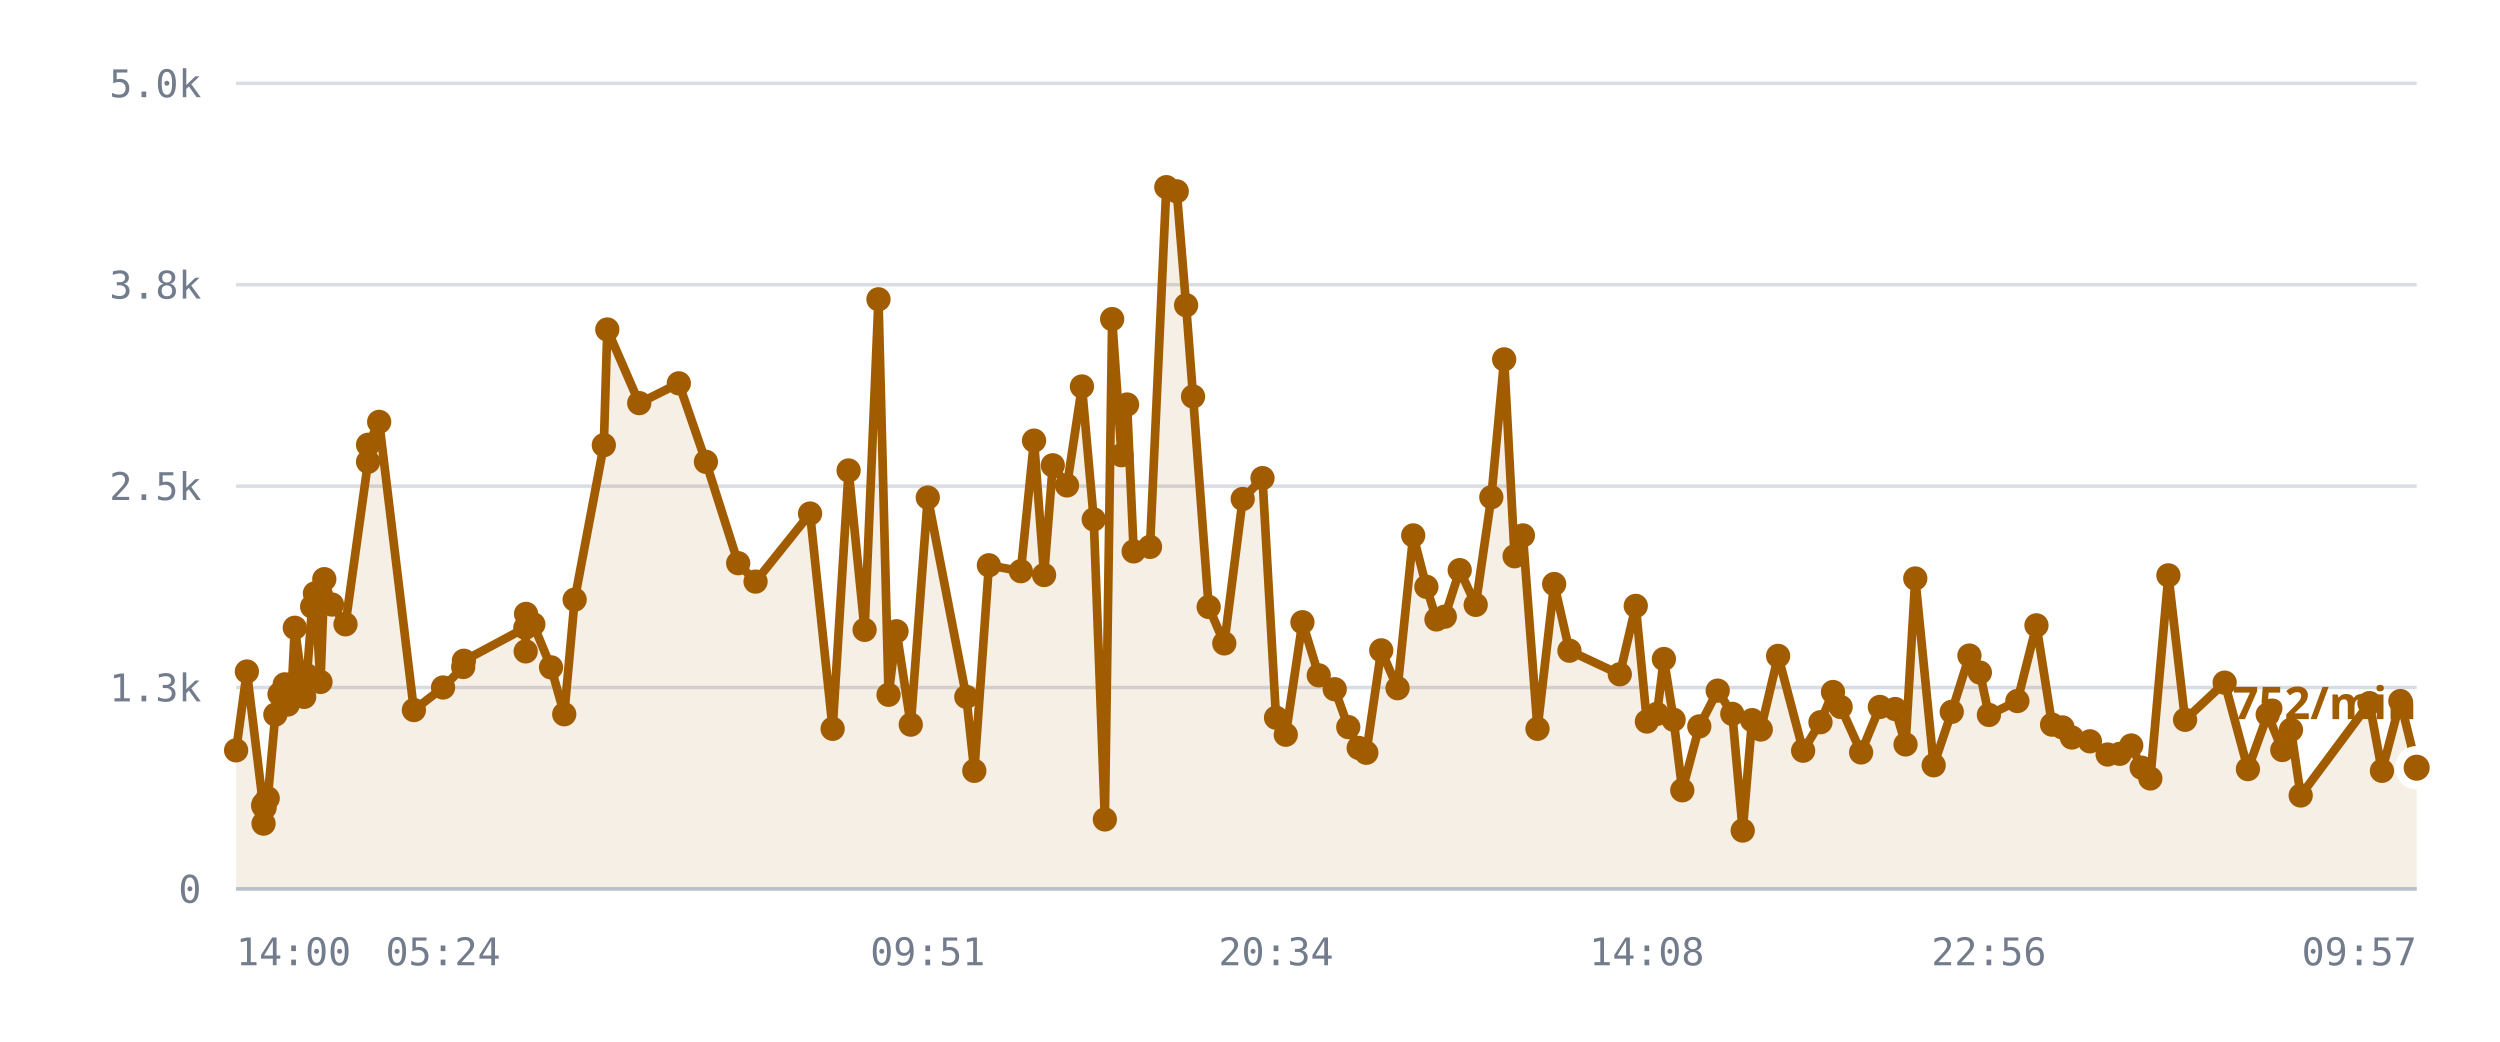
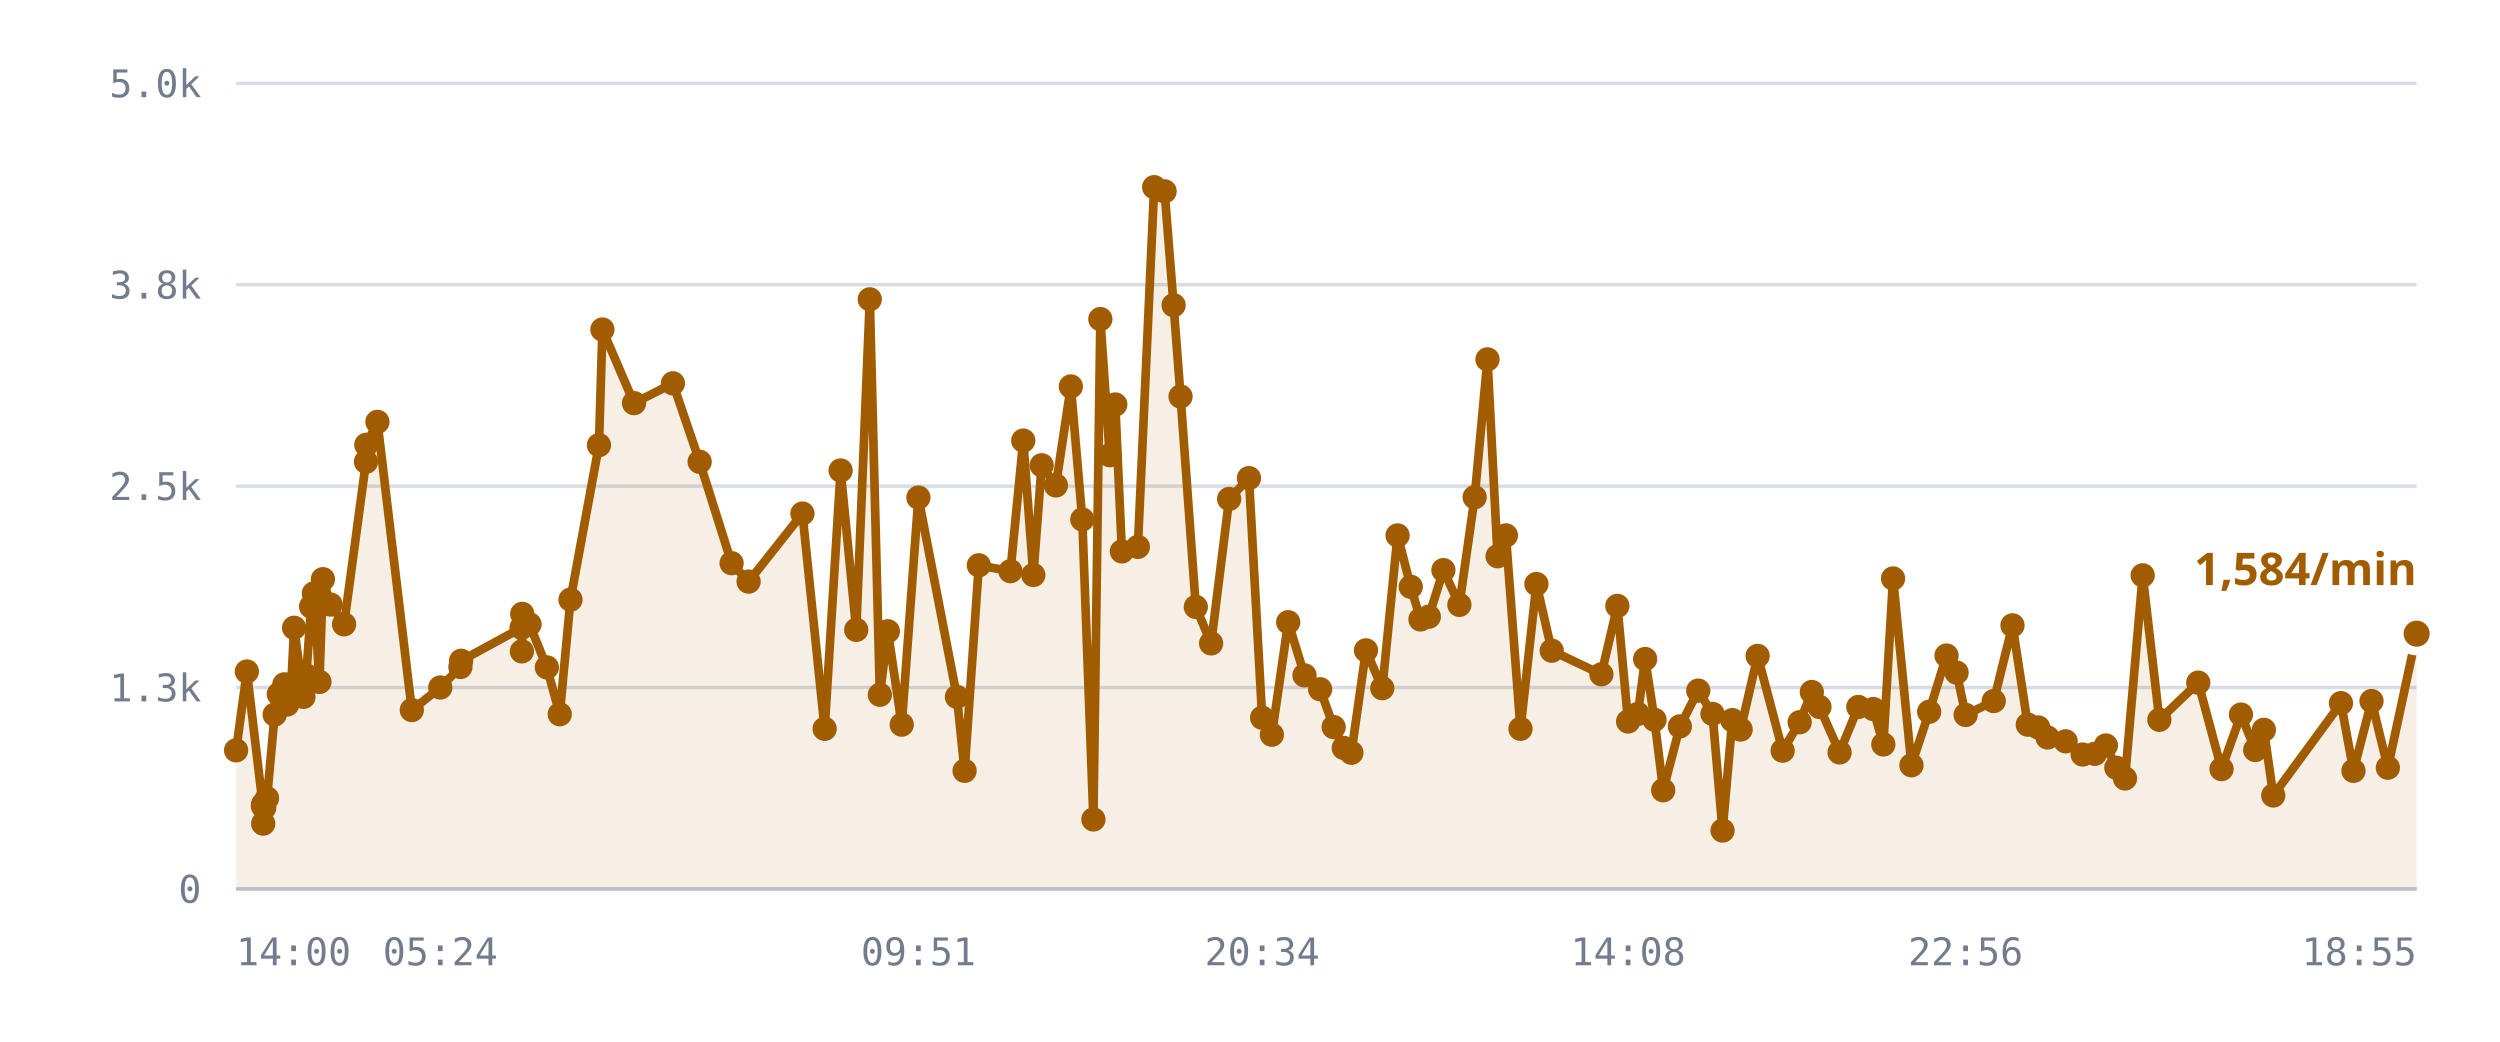
<svg xmlns="http://www.w3.org/2000/svg" viewBox="0 0 720 300" role="img" aria-label="/r/lobby messages per minute">
  <style>
    .grid      { stroke: var(--chart-grid, #d8dce4); stroke-width: 1; }
    .cap       { stroke: var(--chart-cap, #9a2b22); stroke-width: 1.5; stroke-dasharray: 5 4; }
    .cap-label { fill: var(--chart-cap, #9a2b22); font: 600 11px Archivo, system-ui, sans-serif; letter-spacing: .04em; }
    .tick      { fill: var(--chart-muted, #737c8c); font: 500 11px "IBM Plex Mono", ui-monospace, monospace; }
    .tick-y    { text-anchor: end; }
    .tick-x    { text-anchor: middle; }
    .series    { fill: none; stroke: var(--chart-line, #a25c00); stroke-width: 2.5; stroke-linejoin: round; stroke-linecap: round; }
    .fill      { fill: var(--chart-fill, rgba(162,92,0,.10)); stroke: none; }
    .dot       { fill: var(--chart-line, #a25c00); }
    .dot-last  { stroke: var(--chart-bg, #fff); stroke-width: 2.5; }
    .end-label { fill: var(--chart-line, #a25c00); font: 700 13px Archivo, system-ui, sans-serif; }
    .axis      { stroke: var(--chart-axis, #b9bfca); stroke-width: 1; }
  </style>
  <line x1="68" y1="256.0" x2="696" y2="256.0" class="grid" />
  <text x="58" y="260.0" class="tick tick-y">0</text>
  <line x1="68" y1="198.0" x2="696" y2="198.0" class="grid" />
  <text x="58" y="202.0" class="tick tick-y">1.3k</text>
  <line x1="68" y1="140.0" x2="696" y2="140.0" class="grid" />
  <text x="58" y="144.0" class="tick tick-y">2.5k</text>
  <line x1="68" y1="82.0" x2="696" y2="82.0" class="grid" />
  <text x="58" y="86.0" class="tick tick-y">3.8k</text>
  <line x1="68" y1="24.0" x2="696" y2="24.0" class="grid" />
  <text x="58" y="28.0" class="tick tick-y">5.0k</text>
-   <path d="M68.0,216.1 L71.1,193.4 L75.8,232.1 L75.9,237.2 L75.9,231.6 L76.2,232.6 L77.1,229.9 L79.3,205.8 L80.5,199.9 L82.0,197.1 L82.9,202.9 L84.1,197.0 L84.9,180.8 L87.6,200.7 L88.4,194.5 L89.9,174.7 L90.7,170.9 L92.3,196.4 L93.4,166.8 L95.6,174.1 L99.5,179.8 L106.0,133.0 L106.0,128.1 L109.2,121.5 L119.2,204.5 L127.6,198.0 L133.4,192.1 L133.6,190.3 L151.3,180.8 L151.4,187.6 L151.5,176.8 L153.6,179.8 L158.7,192.2 L162.5,205.7 L165.5,172.7 L173.9,128.2 L174.9,94.9 L184.1,116.1 L195.5,110.4 L203.3,133.0 L212.6,162.2 L217.6,167.5 L233.3,147.9 L239.8,209.9 L244.4,135.5 L249.0,181.4 L253.0,86.2 L255.9,200.1 L258.2,181.8 L262.3,208.7 L267.2,143.3 L278.3,200.7 L280.6,222.0 L284.8,162.8 L294.0,164.5 L297.8,126.9 L300.7,165.6 L303.2,134.0 L307.3,139.8 L311.6,111.3 L315.0,149.6 L318.2,236.0 L320.3,91.9 L323.0,131.1 L324.6,116.5 L326.5,158.8 L331.2,157.5 L335.9,53.9 L338.9,55.1 L341.6,87.9 L343.6,114.2 L348.1,174.8 L352.6,185.3 L357.9,143.7 L363.6,137.7 L367.5,206.7 L370.3,211.6 L375.1,179.2 L379.8,194.5 L384.4,198.5 L388.3,209.4 L391.3,215.4 L393.5,216.8 L397.8,187.3 L402.5,198.2 L407.0,154.2 L410.8,169.0 L413.7,178.4 L416.1,177.6 L420.4,164.2 L425.0,174.2 L429.5,143.2 L433.2,103.5 L436.2,160.2 L438.6,154.2 L442.8,209.9 L447.6,168.2 L452.0,187.4 L466.5,194.2 L471.1,174.5 L474.3,207.8 L477.2,205.6 L479.2,189.8 L482.0,207.3 L484.5,227.6 L489.4,209.2 L494.7,198.9 L498.9,205.6 L501.9,239.2 L504.6,207.4 L507.1,210.1 L512.1,188.9 L519.3,216.2 L524.3,208.0 L527.9,199.3 L530.1,203.6 L536.0,216.7 L541.4,203.6 L545.8,204.2 L548.8,214.4 L551.6,166.6 L556.9,220.4 L562.1,205.0 L567.2,188.8 L570.2,193.7 L572.8,205.9 L581.0,201.9 L586.5,180.1 L591.0,208.7 L594.0,209.5 L596.7,212.4 L601.9,213.5 L607.0,217.3 L610.5,217.1 L613.8,214.7 L616.8,221.1 L619.3,224.2 L624.5,165.7 L629.3,207.3 L640.7,196.6 L647.4,221.5 L653.1,205.8 L657.3,216.0 L659.8,210.2 L662.6,229.1 L682.4,202.5 L686.0,222.0 L691.3,201.9 L696.0,221.1 L696.0,256.0 L68.0,256.0 Z" class="fill" />
-   <path d="M68.0,216.1 L71.1,193.4 L75.8,232.1 L75.9,237.2 L75.9,231.6 L76.2,232.6 L77.1,229.9 L79.3,205.8 L80.5,199.9 L82.0,197.1 L82.9,202.9 L84.1,197.0 L84.9,180.8 L87.6,200.7 L88.4,194.5 L89.9,174.7 L90.7,170.9 L92.3,196.4 L93.4,166.8 L95.6,174.1 L99.5,179.8 L106.0,133.0 L106.0,128.1 L109.2,121.5 L119.2,204.5 L127.6,198.0 L133.4,192.1 L133.6,190.3 L151.3,180.8 L151.4,187.6 L151.5,176.8 L153.6,179.8 L158.7,192.2 L162.5,205.7 L165.5,172.7 L173.9,128.2 L174.9,94.9 L184.1,116.1 L195.5,110.4 L203.3,133.0 L212.6,162.2 L217.6,167.5 L233.3,147.9 L239.8,209.9 L244.4,135.5 L249.0,181.4 L253.0,86.2 L255.9,200.1 L258.2,181.8 L262.3,208.7 L267.2,143.3 L278.3,200.7 L280.6,222.0 L284.8,162.8 L294.0,164.5 L297.8,126.9 L300.7,165.6 L303.2,134.0 L307.3,139.8 L311.6,111.3 L315.0,149.6 L318.2,236.0 L320.3,91.9 L323.0,131.1 L324.6,116.5 L326.5,158.8 L331.2,157.5 L335.9,53.9 L338.9,55.1 L341.6,87.9 L343.6,114.2 L348.1,174.8 L352.6,185.3 L357.9,143.7 L363.6,137.7 L367.5,206.7 L370.3,211.6 L375.1,179.2 L379.8,194.5 L384.4,198.5 L388.3,209.4 L391.3,215.4 L393.5,216.8 L397.8,187.3 L402.5,198.2 L407.0,154.2 L410.8,169.0 L413.7,178.4 L416.1,177.6 L420.4,164.2 L425.0,174.2 L429.5,143.2 L433.2,103.5 L436.2,160.2 L438.6,154.2 L442.8,209.9 L447.6,168.2 L452.0,187.4 L466.5,194.2 L471.1,174.5 L474.3,207.8 L477.2,205.6 L479.2,189.8 L482.0,207.3 L484.5,227.6 L489.4,209.2 L494.7,198.9 L498.9,205.6 L501.9,239.2 L504.6,207.4 L507.1,210.1 L512.1,188.9 L519.3,216.2 L524.3,208.0 L527.9,199.3 L530.1,203.6 L536.0,216.7 L541.4,203.6 L545.8,204.2 L548.8,214.4 L551.6,166.6 L556.9,220.4 L562.1,205.0 L567.2,188.8 L570.2,193.7 L572.8,205.9 L581.0,201.9 L586.5,180.1 L591.0,208.7 L594.0,209.5 L596.7,212.4 L601.9,213.5 L607.0,217.3 L610.5,217.1 L613.8,214.7 L616.8,221.1 L619.3,224.2 L624.5,165.7 L629.3,207.3 L640.7,196.6 L647.4,221.5 L653.1,205.8 L657.3,216.0 L659.8,210.2 L662.6,229.1 L682.4,202.5 L686.0,222.0 L691.3,201.9 L696.0,221.1" class="series" />
+   <path d="M68.0,216.1 L71.1,193.4 L75.7,232.1 L75.8,237.2 L75.8,231.6 L76.1,232.6 L76.9,229.9 L79.1,205.8 L80.3,199.9 L81.9,197.1 L82.7,202.9 L83.9,197.0 L84.7,180.8 L87.4,200.7 L88.2,194.5 L89.6,174.7 L90.4,170.9 L92.0,196.4 L93.0,166.8 L95.2,174.1 L99.1,179.8 L105.4,133.0 L105.5,128.1 L108.7,121.5 L118.6,204.5 L126.8,198.0 L132.6,192.1 L132.8,190.3 L150.2,180.8 L150.3,187.6 L150.4,176.8 L152.5,179.8 L157.5,192.2 L161.2,205.7 L164.3,172.7 L172.5,128.2 L173.5,94.9 L182.6,116.1 L193.8,110.4 L201.5,133.0 L210.7,162.2 L215.6,167.5 L231.1,147.9 L237.5,209.9 L242.1,135.5 L246.6,181.4 L250.5,86.2 L253.4,200.1 L255.7,181.8 L259.7,208.7 L264.5,143.3 L275.6,200.7 L277.8,222.0 L281.9,162.8 L291.0,164.5 L294.7,126.9 L297.6,165.6 L300.0,134.0 L304.1,139.8 L308.4,111.3 L311.7,149.6 L314.9,236.0 L316.9,91.9 L319.6,131.1 L321.2,116.5 L323.1,158.8 L327.7,157.5 L332.4,53.9 L335.4,55.1 L338.0,87.9 L340.0,114.2 L344.4,174.8 L348.8,185.3 L354.0,143.7 L359.7,137.7 L363.5,206.7 L366.3,211.6 L371.0,179.2 L375.7,194.5 L380.2,198.5 L384.1,209.4 L387.0,215.4 L389.2,216.8 L393.4,187.3 L398.1,198.2 L402.5,154.2 L406.3,169.0 L409.1,178.4 L411.5,177.6 L415.7,164.2 L420.3,174.2 L424.7,143.2 L428.4,103.5 L431.3,160.2 L433.7,154.2 L437.9,209.9 L442.5,168.2 L446.9,187.4 L461.2,194.2 L465.8,174.5 L468.9,207.8 L471.7,205.6 L473.8,189.8 L476.5,207.3 L479.0,227.6 L483.8,209.2 L489.1,198.9 L493.2,205.6 L496.1,239.2 L498.9,207.4 L501.3,210.1 L506.2,188.9 L513.4,216.2 L518.3,208.0 L521.8,199.3 L524.0,203.6 L529.8,216.7 L535.2,203.6 L539.5,204.2 L542.4,214.4 L545.2,166.6 L550.5,220.4 L555.6,205.0 L560.6,188.8 L563.5,193.7 L566.1,205.9 L574.2,201.9 L579.6,180.1 L584.0,208.7 L587.0,209.5 L589.7,212.4 L594.9,213.5 L599.8,217.3 L603.3,217.1 L606.5,214.7 L609.5,221.1 L612.0,224.2 L617.1,165.7 L621.9,207.3 L633.1,196.6 L639.8,221.5 L645.4,205.8 L649.5,216.0 L652.0,210.2 L654.7,229.1 L674.2,202.5 L677.8,222.0 L683.0,201.9 L687.7,221.1 L696.0,182.5 L696.0,256.0 L68.0,256.0 Z" class="fill" />
+   <path d="M68.0,216.1 L71.1,193.4 L75.7,232.1 L75.8,237.2 L75.8,231.6 L76.1,232.6 L76.9,229.9 L79.1,205.8 L80.3,199.9 L81.9,197.1 L82.7,202.9 L83.9,197.0 L84.7,180.8 L87.4,200.7 L88.2,194.5 L89.6,174.7 L90.4,170.9 L92.0,196.4 L93.0,166.8 L95.2,174.1 L99.1,179.8 L105.4,133.0 L105.5,128.1 L108.7,121.5 L118.6,204.5 L126.8,198.0 L132.6,192.1 L132.8,190.3 L150.2,180.8 L150.3,187.6 L150.4,176.8 L152.5,179.8 L157.5,192.2 L161.2,205.7 L164.3,172.7 L172.5,128.2 L173.5,94.9 L182.6,116.1 L193.8,110.4 L201.5,133.0 L210.7,162.2 L215.6,167.5 L231.1,147.9 L237.5,209.9 L242.1,135.5 L246.6,181.4 L250.5,86.2 L253.4,200.1 L255.7,181.8 L259.7,208.7 L264.5,143.3 L275.6,200.7 L277.8,222.0 L281.9,162.8 L291.0,164.5 L294.7,126.9 L297.6,165.6 L300.0,134.0 L304.1,139.8 L308.4,111.3 L311.7,149.6 L314.9,236.0 L316.9,91.9 L319.6,131.1 L321.2,116.5 L323.1,158.8 L327.7,157.5 L332.4,53.9 L335.4,55.1 L338.0,87.9 L340.0,114.2 L344.4,174.8 L348.8,185.3 L354.0,143.7 L359.7,137.7 L363.5,206.7 L366.3,211.6 L371.0,179.2 L375.7,194.5 L380.2,198.5 L384.1,209.4 L387.0,215.4 L389.2,216.8 L393.4,187.3 L398.1,198.2 L402.5,154.2 L406.3,169.0 L409.1,178.4 L411.5,177.6 L415.7,164.2 L420.3,174.2 L424.7,143.2 L428.4,103.5 L431.3,160.2 L433.7,154.2 L437.9,209.9 L442.5,168.2 L446.9,187.4 L461.2,194.2 L465.8,174.5 L468.9,207.8 L471.7,205.6 L473.8,189.8 L476.5,207.3 L479.0,227.6 L483.8,209.2 L489.1,198.9 L493.2,205.6 L496.1,239.2 L498.9,207.4 L501.3,210.1 L506.2,188.9 L513.4,216.2 L518.3,208.0 L521.8,199.3 L524.0,203.6 L529.8,216.7 L535.2,203.6 L539.5,204.2 L542.4,214.4 L545.2,166.6 L550.5,220.4 L555.6,205.0 L560.6,188.8 L563.5,193.7 L566.1,205.9 L574.2,201.9 L579.6,180.1 L584.0,208.7 L587.0,209.5 L589.7,212.4 L594.9,213.5 L599.8,217.3 L603.3,217.1 L606.5,214.7 L609.5,221.1 L612.0,224.2 L617.1,165.7 L621.9,207.3 L633.1,196.6 L639.8,221.5 L645.4,205.8 L649.5,216.0 L652.0,210.2 L654.7,229.1 L674.2,202.5 L677.8,222.0 L683.0,201.9 L687.7,221.1 L696.0,182.5" class="series" />
  <circle cx="68.0" cy="216.1" r="3.5" class="dot" />
  <circle cx="71.1" cy="193.4" r="3.5" class="dot" />
-   <circle cx="75.8" cy="232.1" r="3.5" class="dot" />
-   <circle cx="75.9" cy="237.2" r="3.5" class="dot" />
-   <circle cx="75.9" cy="231.6" r="3.5" class="dot" />
-   <circle cx="76.2" cy="232.6" r="3.5" class="dot" />
-   <circle cx="77.1" cy="229.9" r="3.5" class="dot" />
-   <circle cx="79.3" cy="205.8" r="3.5" class="dot" />
-   <circle cx="80.5" cy="199.9" r="3.5" class="dot" />
-   <circle cx="82.0" cy="197.1" r="3.5" class="dot" />
-   <circle cx="82.9" cy="202.9" r="3.5" class="dot" />
-   <circle cx="84.1" cy="197.0" r="3.5" class="dot" />
-   <circle cx="84.9" cy="180.8" r="3.5" class="dot" />
-   <circle cx="87.6" cy="200.7" r="3.5" class="dot" />
-   <circle cx="88.4" cy="194.5" r="3.5" class="dot" />
-   <circle cx="89.9" cy="174.7" r="3.5" class="dot" />
-   <circle cx="90.7" cy="170.9" r="3.5" class="dot" />
-   <circle cx="92.3" cy="196.4" r="3.5" class="dot" />
-   <circle cx="93.4" cy="166.8" r="3.5" class="dot" />
-   <circle cx="95.6" cy="174.1" r="3.5" class="dot" />
-   <circle cx="99.5" cy="179.8" r="3.5" class="dot" />
-   <circle cx="106.0" cy="133.0" r="3.5" class="dot" />
-   <circle cx="106.0" cy="128.1" r="3.5" class="dot" />
-   <circle cx="109.2" cy="121.5" r="3.5" class="dot" />
-   <circle cx="119.2" cy="204.5" r="3.5" class="dot" />
-   <circle cx="127.6" cy="198.0" r="3.5" class="dot" />
-   <circle cx="133.4" cy="192.1" r="3.5" class="dot" />
-   <circle cx="133.6" cy="190.3" r="3.5" class="dot" />
-   <circle cx="151.3" cy="180.8" r="3.5" class="dot" />
-   <circle cx="151.4" cy="187.6" r="3.5" class="dot" />
-   <circle cx="151.5" cy="176.8" r="3.5" class="dot" />
-   <circle cx="153.6" cy="179.8" r="3.5" class="dot" />
-   <circle cx="158.7" cy="192.2" r="3.5" class="dot" />
-   <circle cx="162.5" cy="205.7" r="3.5" class="dot" />
-   <circle cx="165.5" cy="172.7" r="3.5" class="dot" />
-   <circle cx="173.9" cy="128.2" r="3.5" class="dot" />
-   <circle cx="174.9" cy="94.9" r="3.5" class="dot" />
-   <circle cx="184.1" cy="116.1" r="3.5" class="dot" />
-   <circle cx="195.5" cy="110.4" r="3.5" class="dot" />
-   <circle cx="203.3" cy="133.0" r="3.5" class="dot" />
-   <circle cx="212.6" cy="162.2" r="3.5" class="dot" />
-   <circle cx="217.6" cy="167.5" r="3.5" class="dot" />
-   <circle cx="233.3" cy="147.9" r="3.5" class="dot" />
-   <circle cx="239.8" cy="209.9" r="3.5" class="dot" />
-   <circle cx="244.4" cy="135.5" r="3.5" class="dot" />
-   <circle cx="249.0" cy="181.4" r="3.5" class="dot" />
-   <circle cx="253.0" cy="86.2" r="3.5" class="dot" />
-   <circle cx="255.9" cy="200.1" r="3.5" class="dot" />
-   <circle cx="258.2" cy="181.8" r="3.5" class="dot" />
-   <circle cx="262.3" cy="208.7" r="3.5" class="dot" />
-   <circle cx="267.2" cy="143.3" r="3.5" class="dot" />
-   <circle cx="278.3" cy="200.7" r="3.5" class="dot" />
-   <circle cx="280.6" cy="222.0" r="3.5" class="dot" />
-   <circle cx="284.8" cy="162.8" r="3.5" class="dot" />
-   <circle cx="294.0" cy="164.5" r="3.5" class="dot" />
-   <circle cx="297.8" cy="126.9" r="3.5" class="dot" />
-   <circle cx="300.7" cy="165.6" r="3.5" class="dot" />
-   <circle cx="303.2" cy="134.0" r="3.5" class="dot" />
-   <circle cx="307.3" cy="139.8" r="3.5" class="dot" />
-   <circle cx="311.6" cy="111.3" r="3.5" class="dot" />
-   <circle cx="315.0" cy="149.6" r="3.5" class="dot" />
-   <circle cx="318.2" cy="236.0" r="3.5" class="dot" />
-   <circle cx="320.3" cy="91.9" r="3.5" class="dot" />
-   <circle cx="323.0" cy="131.1" r="3.5" class="dot" />
-   <circle cx="324.6" cy="116.5" r="3.5" class="dot" />
-   <circle cx="326.5" cy="158.8" r="3.5" class="dot" />
-   <circle cx="331.2" cy="157.5" r="3.5" class="dot" />
-   <circle cx="335.9" cy="53.9" r="3.5" class="dot" />
-   <circle cx="338.9" cy="55.1" r="3.5" class="dot" />
-   <circle cx="341.6" cy="87.9" r="3.5" class="dot" />
-   <circle cx="343.6" cy="114.2" r="3.5" class="dot" />
-   <circle cx="348.1" cy="174.8" r="3.5" class="dot" />
-   <circle cx="352.6" cy="185.3" r="3.5" class="dot" />
-   <circle cx="357.9" cy="143.7" r="3.5" class="dot" />
-   <circle cx="363.6" cy="137.7" r="3.5" class="dot" />
-   <circle cx="367.5" cy="206.7" r="3.5" class="dot" />
-   <circle cx="370.3" cy="211.6" r="3.5" class="dot" />
-   <circle cx="375.1" cy="179.2" r="3.5" class="dot" />
-   <circle cx="379.8" cy="194.5" r="3.5" class="dot" />
-   <circle cx="384.4" cy="198.5" r="3.5" class="dot" />
-   <circle cx="388.3" cy="209.4" r="3.5" class="dot" />
-   <circle cx="391.3" cy="215.4" r="3.5" class="dot" />
-   <circle cx="393.5" cy="216.8" r="3.5" class="dot" />
-   <circle cx="397.8" cy="187.3" r="3.5" class="dot" />
-   <circle cx="402.5" cy="198.2" r="3.5" class="dot" />
-   <circle cx="407.0" cy="154.2" r="3.5" class="dot" />
-   <circle cx="410.8" cy="169.0" r="3.5" class="dot" />
-   <circle cx="413.7" cy="178.4" r="3.5" class="dot" />
-   <circle cx="416.1" cy="177.6" r="3.5" class="dot" />
-   <circle cx="420.4" cy="164.2" r="3.5" class="dot" />
-   <circle cx="425.0" cy="174.2" r="3.5" class="dot" />
-   <circle cx="429.5" cy="143.2" r="3.5" class="dot" />
-   <circle cx="433.2" cy="103.5" r="3.5" class="dot" />
-   <circle cx="436.2" cy="160.2" r="3.5" class="dot" />
-   <circle cx="438.6" cy="154.2" r="3.5" class="dot" />
-   <circle cx="442.8" cy="209.9" r="3.5" class="dot" />
-   <circle cx="447.6" cy="168.2" r="3.5" class="dot" />
-   <circle cx="452.0" cy="187.4" r="3.5" class="dot" />
-   <circle cx="466.5" cy="194.2" r="3.5" class="dot" />
-   <circle cx="471.1" cy="174.5" r="3.5" class="dot" />
-   <circle cx="474.3" cy="207.8" r="3.5" class="dot" />
-   <circle cx="477.2" cy="205.6" r="3.5" class="dot" />
-   <circle cx="479.2" cy="189.8" r="3.5" class="dot" />
-   <circle cx="482.0" cy="207.3" r="3.5" class="dot" />
-   <circle cx="484.5" cy="227.6" r="3.5" class="dot" />
-   <circle cx="489.4" cy="209.2" r="3.5" class="dot" />
-   <circle cx="494.7" cy="198.9" r="3.5" class="dot" />
-   <circle cx="498.9" cy="205.6" r="3.5" class="dot" />
-   <circle cx="501.9" cy="239.2" r="3.5" class="dot" />
-   <circle cx="504.6" cy="207.4" r="3.5" class="dot" />
-   <circle cx="507.1" cy="210.1" r="3.5" class="dot" />
-   <circle cx="512.1" cy="188.9" r="3.5" class="dot" />
-   <circle cx="519.3" cy="216.2" r="3.5" class="dot" />
-   <circle cx="524.3" cy="208.0" r="3.5" class="dot" />
-   <circle cx="527.9" cy="199.3" r="3.5" class="dot" />
-   <circle cx="530.1" cy="203.6" r="3.5" class="dot" />
-   <circle cx="536.0" cy="216.7" r="3.5" class="dot" />
-   <circle cx="541.4" cy="203.6" r="3.5" class="dot" />
-   <circle cx="545.8" cy="204.2" r="3.5" class="dot" />
-   <circle cx="548.8" cy="214.4" r="3.5" class="dot" />
-   <circle cx="551.6" cy="166.6" r="3.5" class="dot" />
-   <circle cx="556.9" cy="220.4" r="3.5" class="dot" />
-   <circle cx="562.1" cy="205.0" r="3.5" class="dot" />
-   <circle cx="567.2" cy="188.8" r="3.5" class="dot" />
-   <circle cx="570.2" cy="193.7" r="3.5" class="dot" />
-   <circle cx="572.8" cy="205.9" r="3.5" class="dot" />
-   <circle cx="581.0" cy="201.9" r="3.5" class="dot" />
-   <circle cx="586.5" cy="180.1" r="3.5" class="dot" />
-   <circle cx="591.0" cy="208.7" r="3.5" class="dot" />
-   <circle cx="594.0" cy="209.5" r="3.5" class="dot" />
-   <circle cx="596.7" cy="212.4" r="3.5" class="dot" />
-   <circle cx="601.9" cy="213.5" r="3.5" class="dot" />
-   <circle cx="607.0" cy="217.3" r="3.5" class="dot" />
-   <circle cx="610.5" cy="217.1" r="3.5" class="dot" />
-   <circle cx="613.8" cy="214.7" r="3.5" class="dot" />
-   <circle cx="616.8" cy="221.1" r="3.5" class="dot" />
-   <circle cx="619.3" cy="224.2" r="3.5" class="dot" />
-   <circle cx="624.5" cy="165.7" r="3.5" class="dot" />
-   <circle cx="629.3" cy="207.3" r="3.5" class="dot" />
-   <circle cx="640.7" cy="196.6" r="3.5" class="dot" />
-   <circle cx="647.4" cy="221.5" r="3.5" class="dot" />
-   <circle cx="653.1" cy="205.8" r="3.5" class="dot" />
-   <circle cx="657.3" cy="216.0" r="3.5" class="dot" />
-   <circle cx="659.8" cy="210.2" r="3.5" class="dot" />
-   <circle cx="662.6" cy="229.1" r="3.5" class="dot" />
-   <circle cx="682.4" cy="202.5" r="3.5" class="dot" />
-   <circle cx="686.0" cy="222.0" r="3.5" class="dot" />
-   <circle cx="691.3" cy="201.9" r="3.5" class="dot" />
-   <circle cx="696.0" cy="221.1" r="5" class="dot dot-last" />
-   <text x="696.0" y="207.1" class="end-label" text-anchor="end">752/min</text>
+   <circle cx="75.7" cy="232.1" r="3.5" class="dot" />
+   <circle cx="75.8" cy="237.2" r="3.5" class="dot" />
+   <circle cx="75.8" cy="231.6" r="3.5" class="dot" />
+   <circle cx="76.1" cy="232.6" r="3.5" class="dot" />
+   <circle cx="76.9" cy="229.9" r="3.5" class="dot" />
+   <circle cx="79.1" cy="205.8" r="3.5" class="dot" />
+   <circle cx="80.3" cy="199.9" r="3.5" class="dot" />
+   <circle cx="81.9" cy="197.1" r="3.5" class="dot" />
+   <circle cx="82.7" cy="202.9" r="3.5" class="dot" />
+   <circle cx="83.9" cy="197.0" r="3.5" class="dot" />
+   <circle cx="84.7" cy="180.8" r="3.5" class="dot" />
+   <circle cx="87.4" cy="200.7" r="3.5" class="dot" />
+   <circle cx="88.2" cy="194.5" r="3.5" class="dot" />
+   <circle cx="89.6" cy="174.7" r="3.5" class="dot" />
+   <circle cx="90.4" cy="170.9" r="3.5" class="dot" />
+   <circle cx="92.0" cy="196.4" r="3.5" class="dot" />
+   <circle cx="93.0" cy="166.8" r="3.5" class="dot" />
+   <circle cx="95.2" cy="174.1" r="3.5" class="dot" />
+   <circle cx="99.1" cy="179.8" r="3.5" class="dot" />
+   <circle cx="105.4" cy="133.0" r="3.5" class="dot" />
+   <circle cx="105.5" cy="128.1" r="3.5" class="dot" />
+   <circle cx="108.7" cy="121.5" r="3.5" class="dot" />
+   <circle cx="118.6" cy="204.5" r="3.5" class="dot" />
+   <circle cx="126.8" cy="198.0" r="3.5" class="dot" />
+   <circle cx="132.6" cy="192.1" r="3.5" class="dot" />
+   <circle cx="132.8" cy="190.3" r="3.5" class="dot" />
+   <circle cx="150.2" cy="180.8" r="3.5" class="dot" />
+   <circle cx="150.3" cy="187.6" r="3.5" class="dot" />
+   <circle cx="150.4" cy="176.8" r="3.5" class="dot" />
+   <circle cx="152.5" cy="179.8" r="3.5" class="dot" />
+   <circle cx="157.5" cy="192.2" r="3.5" class="dot" />
+   <circle cx="161.2" cy="205.7" r="3.5" class="dot" />
+   <circle cx="164.3" cy="172.7" r="3.5" class="dot" />
+   <circle cx="172.5" cy="128.2" r="3.5" class="dot" />
+   <circle cx="173.5" cy="94.9" r="3.5" class="dot" />
+   <circle cx="182.6" cy="116.1" r="3.5" class="dot" />
+   <circle cx="193.8" cy="110.4" r="3.5" class="dot" />
+   <circle cx="201.5" cy="133.0" r="3.5" class="dot" />
+   <circle cx="210.7" cy="162.2" r="3.5" class="dot" />
+   <circle cx="215.6" cy="167.5" r="3.5" class="dot" />
+   <circle cx="231.1" cy="147.9" r="3.5" class="dot" />
+   <circle cx="237.5" cy="209.9" r="3.5" class="dot" />
+   <circle cx="242.1" cy="135.5" r="3.5" class="dot" />
+   <circle cx="246.6" cy="181.4" r="3.5" class="dot" />
+   <circle cx="250.5" cy="86.2" r="3.5" class="dot" />
+   <circle cx="253.4" cy="200.1" r="3.5" class="dot" />
+   <circle cx="255.7" cy="181.8" r="3.5" class="dot" />
+   <circle cx="259.7" cy="208.7" r="3.5" class="dot" />
+   <circle cx="264.5" cy="143.3" r="3.5" class="dot" />
+   <circle cx="275.6" cy="200.7" r="3.5" class="dot" />
+   <circle cx="277.8" cy="222.0" r="3.5" class="dot" />
+   <circle cx="281.9" cy="162.8" r="3.5" class="dot" />
+   <circle cx="291.0" cy="164.5" r="3.5" class="dot" />
+   <circle cx="294.7" cy="126.9" r="3.5" class="dot" />
+   <circle cx="297.6" cy="165.6" r="3.5" class="dot" />
+   <circle cx="300.0" cy="134.0" r="3.5" class="dot" />
+   <circle cx="304.1" cy="139.8" r="3.5" class="dot" />
+   <circle cx="308.4" cy="111.3" r="3.5" class="dot" />
+   <circle cx="311.7" cy="149.6" r="3.5" class="dot" />
+   <circle cx="314.9" cy="236.0" r="3.5" class="dot" />
+   <circle cx="316.9" cy="91.9" r="3.5" class="dot" />
+   <circle cx="319.6" cy="131.1" r="3.5" class="dot" />
+   <circle cx="321.2" cy="116.5" r="3.5" class="dot" />
+   <circle cx="323.1" cy="158.8" r="3.5" class="dot" />
+   <circle cx="327.7" cy="157.5" r="3.5" class="dot" />
+   <circle cx="332.4" cy="53.9" r="3.5" class="dot" />
+   <circle cx="335.4" cy="55.1" r="3.5" class="dot" />
+   <circle cx="338.0" cy="87.9" r="3.5" class="dot" />
+   <circle cx="340.0" cy="114.2" r="3.5" class="dot" />
+   <circle cx="344.4" cy="174.8" r="3.5" class="dot" />
+   <circle cx="348.8" cy="185.3" r="3.5" class="dot" />
+   <circle cx="354.0" cy="143.7" r="3.5" class="dot" />
+   <circle cx="359.7" cy="137.7" r="3.5" class="dot" />
+   <circle cx="363.5" cy="206.7" r="3.5" class="dot" />
+   <circle cx="366.3" cy="211.6" r="3.5" class="dot" />
+   <circle cx="371.0" cy="179.2" r="3.5" class="dot" />
+   <circle cx="375.7" cy="194.5" r="3.5" class="dot" />
+   <circle cx="380.2" cy="198.5" r="3.5" class="dot" />
+   <circle cx="384.1" cy="209.4" r="3.5" class="dot" />
+   <circle cx="387.0" cy="215.4" r="3.5" class="dot" />
+   <circle cx="389.2" cy="216.8" r="3.5" class="dot" />
+   <circle cx="393.4" cy="187.3" r="3.5" class="dot" />
+   <circle cx="398.1" cy="198.2" r="3.5" class="dot" />
+   <circle cx="402.5" cy="154.2" r="3.5" class="dot" />
+   <circle cx="406.3" cy="169.0" r="3.5" class="dot" />
+   <circle cx="409.1" cy="178.4" r="3.5" class="dot" />
+   <circle cx="411.5" cy="177.6" r="3.5" class="dot" />
+   <circle cx="415.7" cy="164.2" r="3.5" class="dot" />
+   <circle cx="420.3" cy="174.2" r="3.5" class="dot" />
+   <circle cx="424.7" cy="143.2" r="3.5" class="dot" />
+   <circle cx="428.4" cy="103.5" r="3.5" class="dot" />
+   <circle cx="431.3" cy="160.2" r="3.5" class="dot" />
+   <circle cx="433.7" cy="154.2" r="3.5" class="dot" />
+   <circle cx="437.9" cy="209.9" r="3.5" class="dot" />
+   <circle cx="442.5" cy="168.2" r="3.5" class="dot" />
+   <circle cx="446.9" cy="187.4" r="3.5" class="dot" />
+   <circle cx="461.2" cy="194.2" r="3.5" class="dot" />
+   <circle cx="465.8" cy="174.5" r="3.5" class="dot" />
+   <circle cx="468.9" cy="207.8" r="3.5" class="dot" />
+   <circle cx="471.7" cy="205.6" r="3.5" class="dot" />
+   <circle cx="473.8" cy="189.8" r="3.5" class="dot" />
+   <circle cx="476.5" cy="207.3" r="3.5" class="dot" />
+   <circle cx="479.0" cy="227.6" r="3.5" class="dot" />
+   <circle cx="483.8" cy="209.2" r="3.5" class="dot" />
+   <circle cx="489.1" cy="198.9" r="3.5" class="dot" />
+   <circle cx="493.2" cy="205.6" r="3.5" class="dot" />
+   <circle cx="496.1" cy="239.2" r="3.5" class="dot" />
+   <circle cx="498.9" cy="207.4" r="3.5" class="dot" />
+   <circle cx="501.3" cy="210.1" r="3.5" class="dot" />
+   <circle cx="506.2" cy="188.9" r="3.5" class="dot" />
+   <circle cx="513.4" cy="216.2" r="3.5" class="dot" />
+   <circle cx="518.3" cy="208.0" r="3.5" class="dot" />
+   <circle cx="521.8" cy="199.3" r="3.5" class="dot" />
+   <circle cx="524.0" cy="203.6" r="3.5" class="dot" />
+   <circle cx="529.8" cy="216.7" r="3.5" class="dot" />
+   <circle cx="535.2" cy="203.6" r="3.5" class="dot" />
+   <circle cx="539.5" cy="204.2" r="3.5" class="dot" />
+   <circle cx="542.4" cy="214.4" r="3.5" class="dot" />
+   <circle cx="545.2" cy="166.6" r="3.5" class="dot" />
+   <circle cx="550.5" cy="220.4" r="3.5" class="dot" />
+   <circle cx="555.6" cy="205.0" r="3.5" class="dot" />
+   <circle cx="560.6" cy="188.8" r="3.5" class="dot" />
+   <circle cx="563.5" cy="193.7" r="3.5" class="dot" />
+   <circle cx="566.1" cy="205.9" r="3.5" class="dot" />
+   <circle cx="574.2" cy="201.9" r="3.5" class="dot" />
+   <circle cx="579.6" cy="180.1" r="3.5" class="dot" />
+   <circle cx="584.0" cy="208.7" r="3.5" class="dot" />
+   <circle cx="587.0" cy="209.5" r="3.5" class="dot" />
+   <circle cx="589.7" cy="212.4" r="3.5" class="dot" />
+   <circle cx="594.9" cy="213.5" r="3.5" class="dot" />
+   <circle cx="599.8" cy="217.3" r="3.5" class="dot" />
+   <circle cx="603.3" cy="217.1" r="3.5" class="dot" />
+   <circle cx="606.5" cy="214.7" r="3.5" class="dot" />
+   <circle cx="609.5" cy="221.1" r="3.5" class="dot" />
+   <circle cx="612.0" cy="224.2" r="3.5" class="dot" />
+   <circle cx="617.1" cy="165.7" r="3.5" class="dot" />
+   <circle cx="621.9" cy="207.3" r="3.5" class="dot" />
+   <circle cx="633.1" cy="196.6" r="3.5" class="dot" />
+   <circle cx="639.8" cy="221.5" r="3.5" class="dot" />
+   <circle cx="645.4" cy="205.8" r="3.5" class="dot" />
+   <circle cx="649.5" cy="216.0" r="3.5" class="dot" />
+   <circle cx="652.0" cy="210.2" r="3.5" class="dot" />
+   <circle cx="654.7" cy="229.1" r="3.5" class="dot" />
+   <circle cx="674.2" cy="202.5" r="3.5" class="dot" />
+   <circle cx="677.8" cy="222.0" r="3.5" class="dot" />
+   <circle cx="683.0" cy="201.9" r="3.5" class="dot" />
+   <circle cx="687.7" cy="221.1" r="3.5" class="dot" />
+   <circle cx="696.0" cy="182.5" r="5" class="dot dot-last" />
+   <text x="696.0" y="168.5" class="end-label" text-anchor="end">1,584/min</text>
  <line x1="68" y1="256" x2="696" y2="256" class="axis" />
  <text x="68.0" y="278" class="tick" text-anchor="start">14:00</text>
-   <text x="127.6" y="278" class="tick" text-anchor="middle">05:24</text>
-   <text x="267.2" y="278" class="tick" text-anchor="middle">09:51</text>
-   <text x="367.5" y="278" class="tick" text-anchor="middle">20:34</text>
-   <text x="474.3" y="278" class="tick" text-anchor="middle">14:08</text>
-   <text x="572.8" y="278" class="tick" text-anchor="middle">22:56</text>
-   <text x="696.0" y="278" class="tick" text-anchor="end">09:57</text>
+   <text x="126.8" y="278" class="tick" text-anchor="middle">05:24</text>
+   <text x="264.5" y="278" class="tick" text-anchor="middle">09:51</text>
+   <text x="363.5" y="278" class="tick" text-anchor="middle">20:34</text>
+   <text x="468.9" y="278" class="tick" text-anchor="middle">14:08</text>
+   <text x="566.1" y="278" class="tick" text-anchor="middle">22:56</text>
+   <text x="696.0" y="278" class="tick" text-anchor="end">18:55</text>
</svg>
